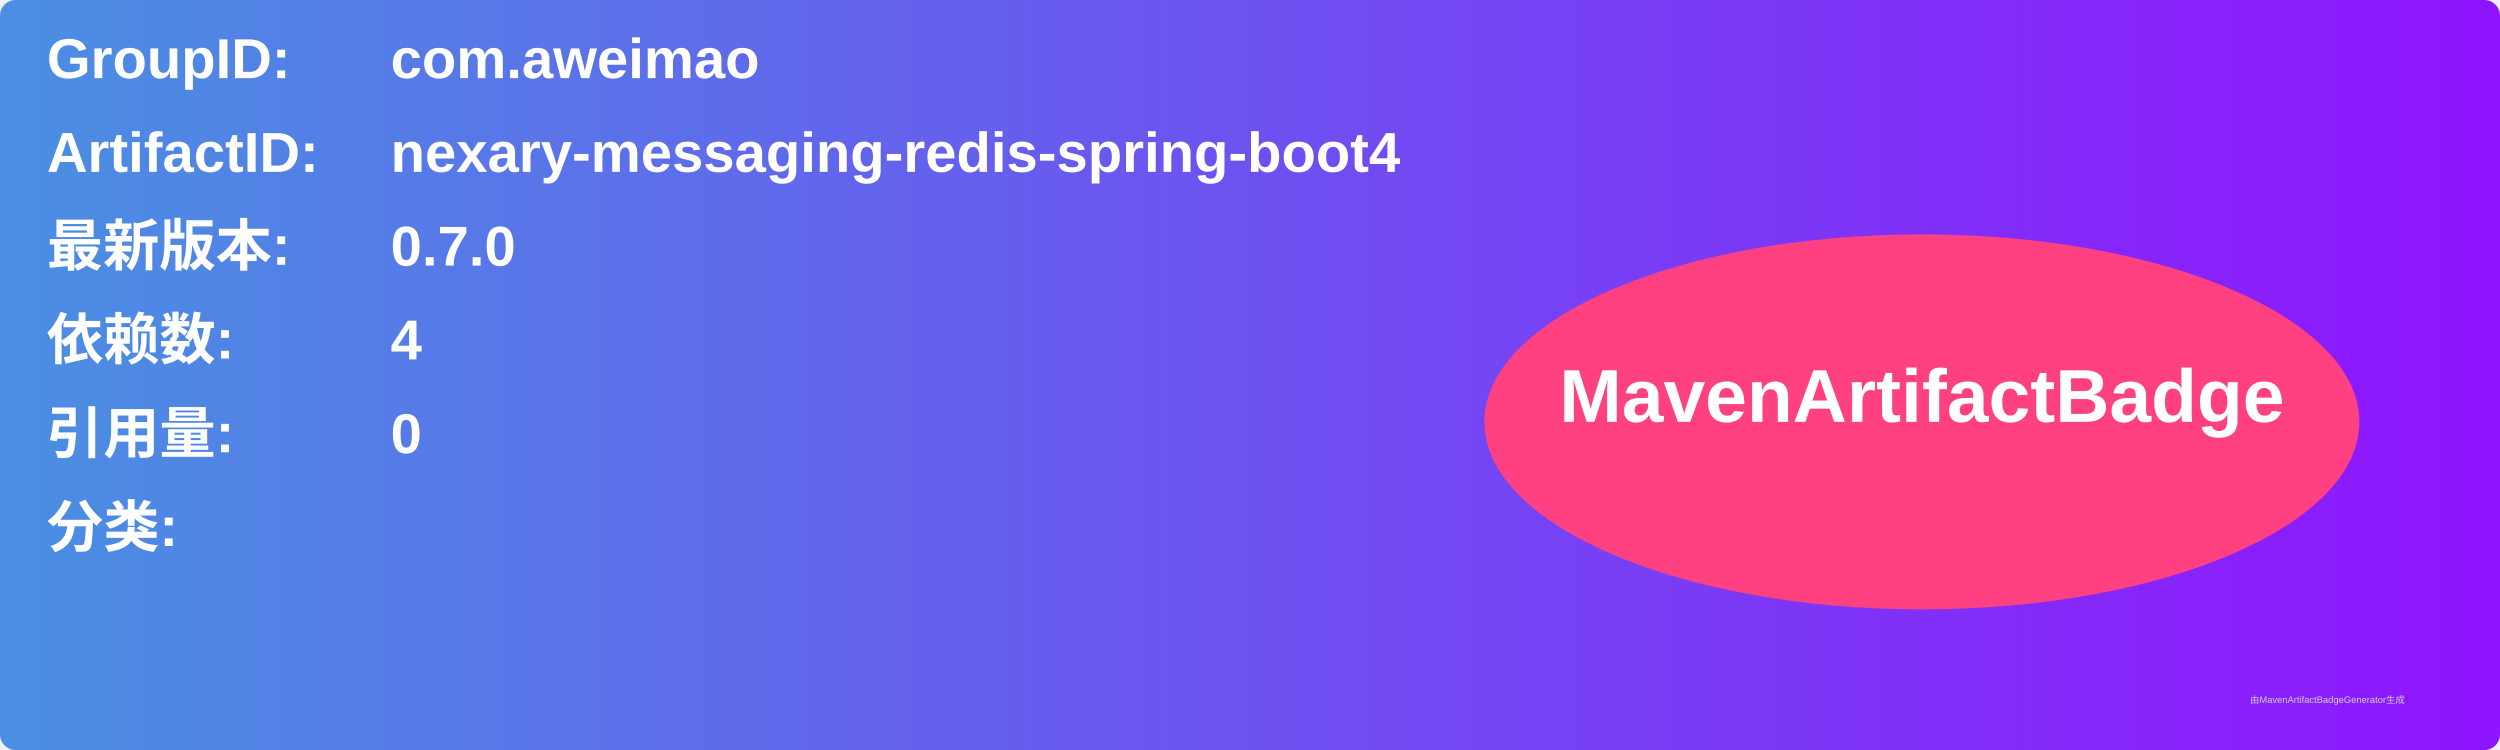
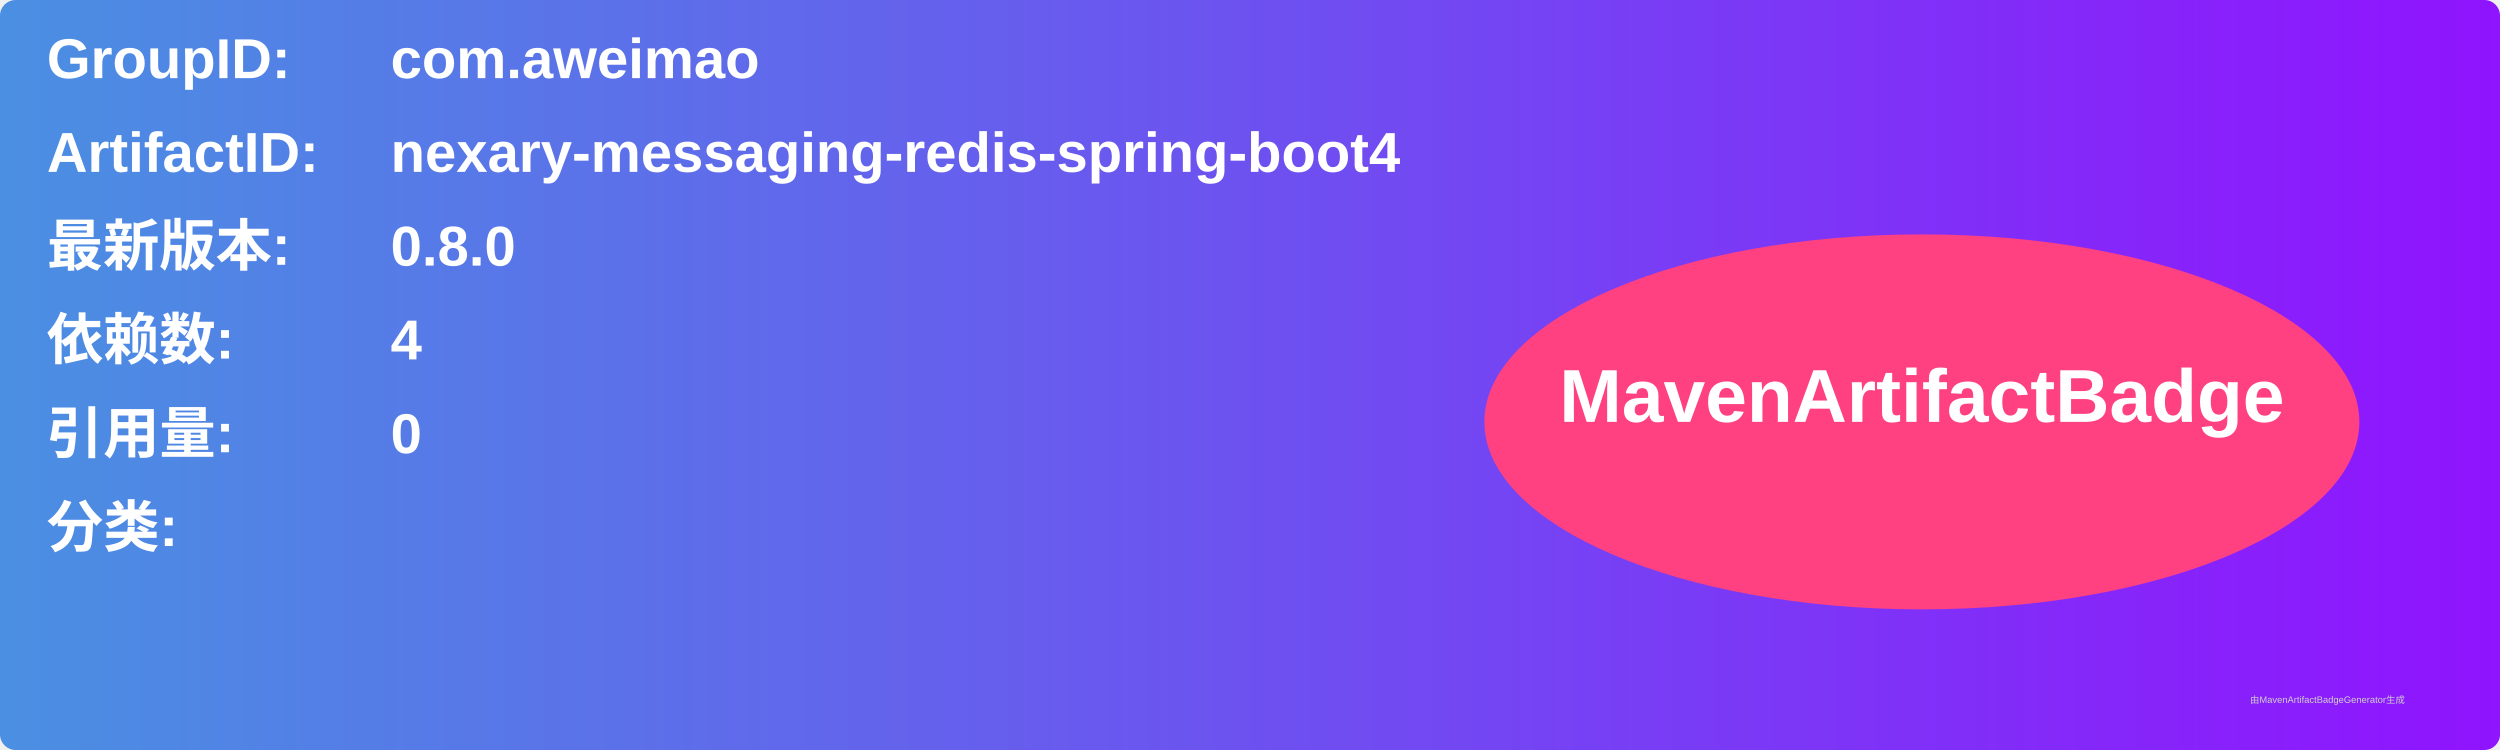
<svg xmlns="http://www.w3.org/2000/svg" width="800" height="240" viewBox="0 0 800 240">
  <linearGradient id="grad" x1="0%" y1="0%" x2="100%" y2="0%">
    <stop offset="0%" stop-color="#4a90e2" />
    <stop offset="100%" stop-color="#9013fe" />
  </linearGradient>
  <rect width="100%" height="100%" rx="5" ry="5" fill="url(#grad)" />
  <g transform="translate(15, 15)">
    <text x="0" y="10" font-family="Arial" font-size="18" fill="white" font-weight="bold" width="260">GroupID:</text>
    <text x="110" y="10" font-family="Arial" font-size="18" fill="white" font-weight="bold" width="460">com.aweimao</text>
    <text x="0" y="40" font-family="Arial" font-size="18" fill="white" font-weight="bold" width="260">ArtifactID:</text>
    <text x="110" y="40" font-family="Arial" font-size="18" fill="white" font-weight="bold" width="460">nexary-messaging-redis-spring-boot4</text>
    <text x="0" y="70" font-family="Arial" font-size="18" fill="white" font-weight="bold">最新版本:</text>
    <text x="110" y="70" font-family="Arial" font-size="18" fill="white" font-weight="bold">
-       <tspan font-weight="bold">0.7.0</tspan>
+       <tspan font-weight="bold">0.8.0</tspan>
    </text>
    <text x="0" y="100" font-family="Arial" font-size="18" fill="white" font-weight="bold">依赖数: </text>
    <text x="110" y="100" font-family="Arial" font-size="18" fill="white">
      <tspan font-weight="bold">4</tspan>
    </text>
    <text x="0" y="130" font-family="Arial" font-size="18" fill="white" font-weight="bold">引用量: </text>
    <text x="110" y="130" font-family="Arial" font-size="18" fill="white">
      <tspan font-weight="bold">0</tspan>
    </text>
    <text x="0" y="160" font-family="Arial" font-size="18" fill="white" font-weight="bold">分类:</text>
    <text x="10" y="190" font-family="Arial" font-size="10" fill="white">
      <tspan font-weight="bold" />
    </text>
    <ellipse cx="600" cy="120" rx="140" ry="60" fill="#ff4081" />
    <text x="600" y="120" text-anchor="middle" font-family="Arial" font-size="24" fill="white" font-weight="bold">MavenArtifactBadge</text>
  </g>
  <text x="720" y="225" font-family="Arial" font-size="3" fill="#d0d0d0">由MavenArtifactBadgeGenerator生成</text>
</svg>
